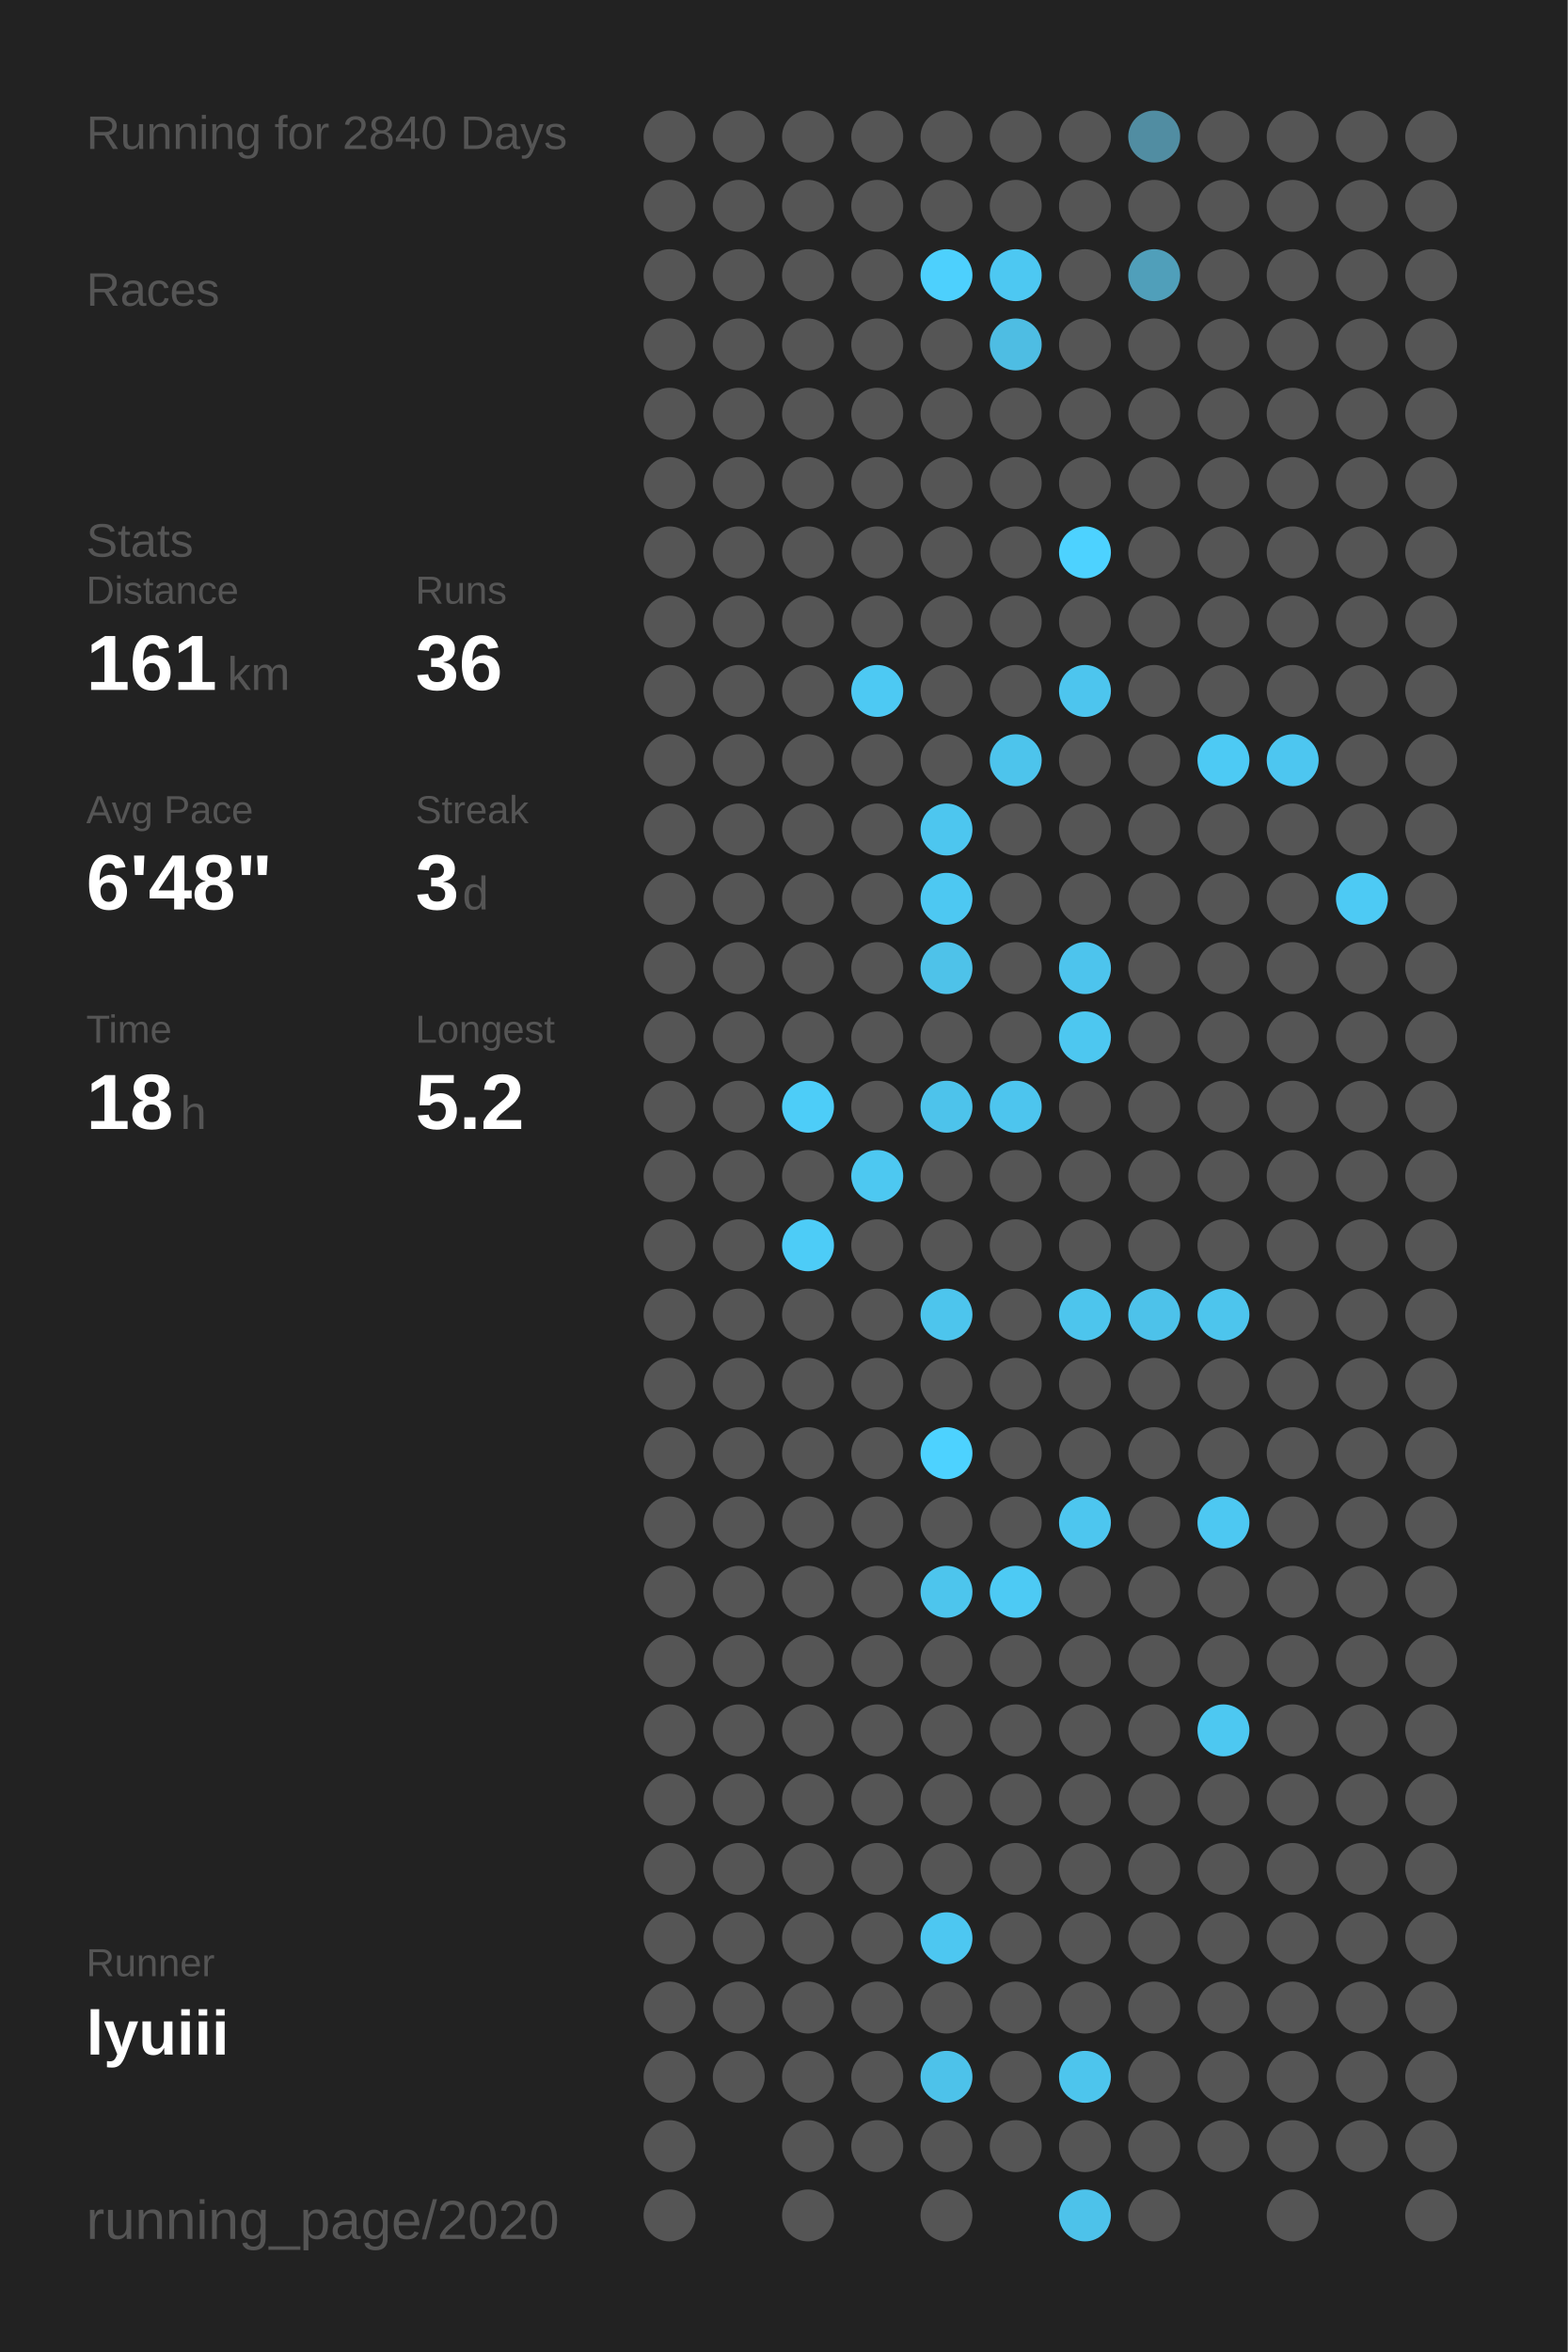
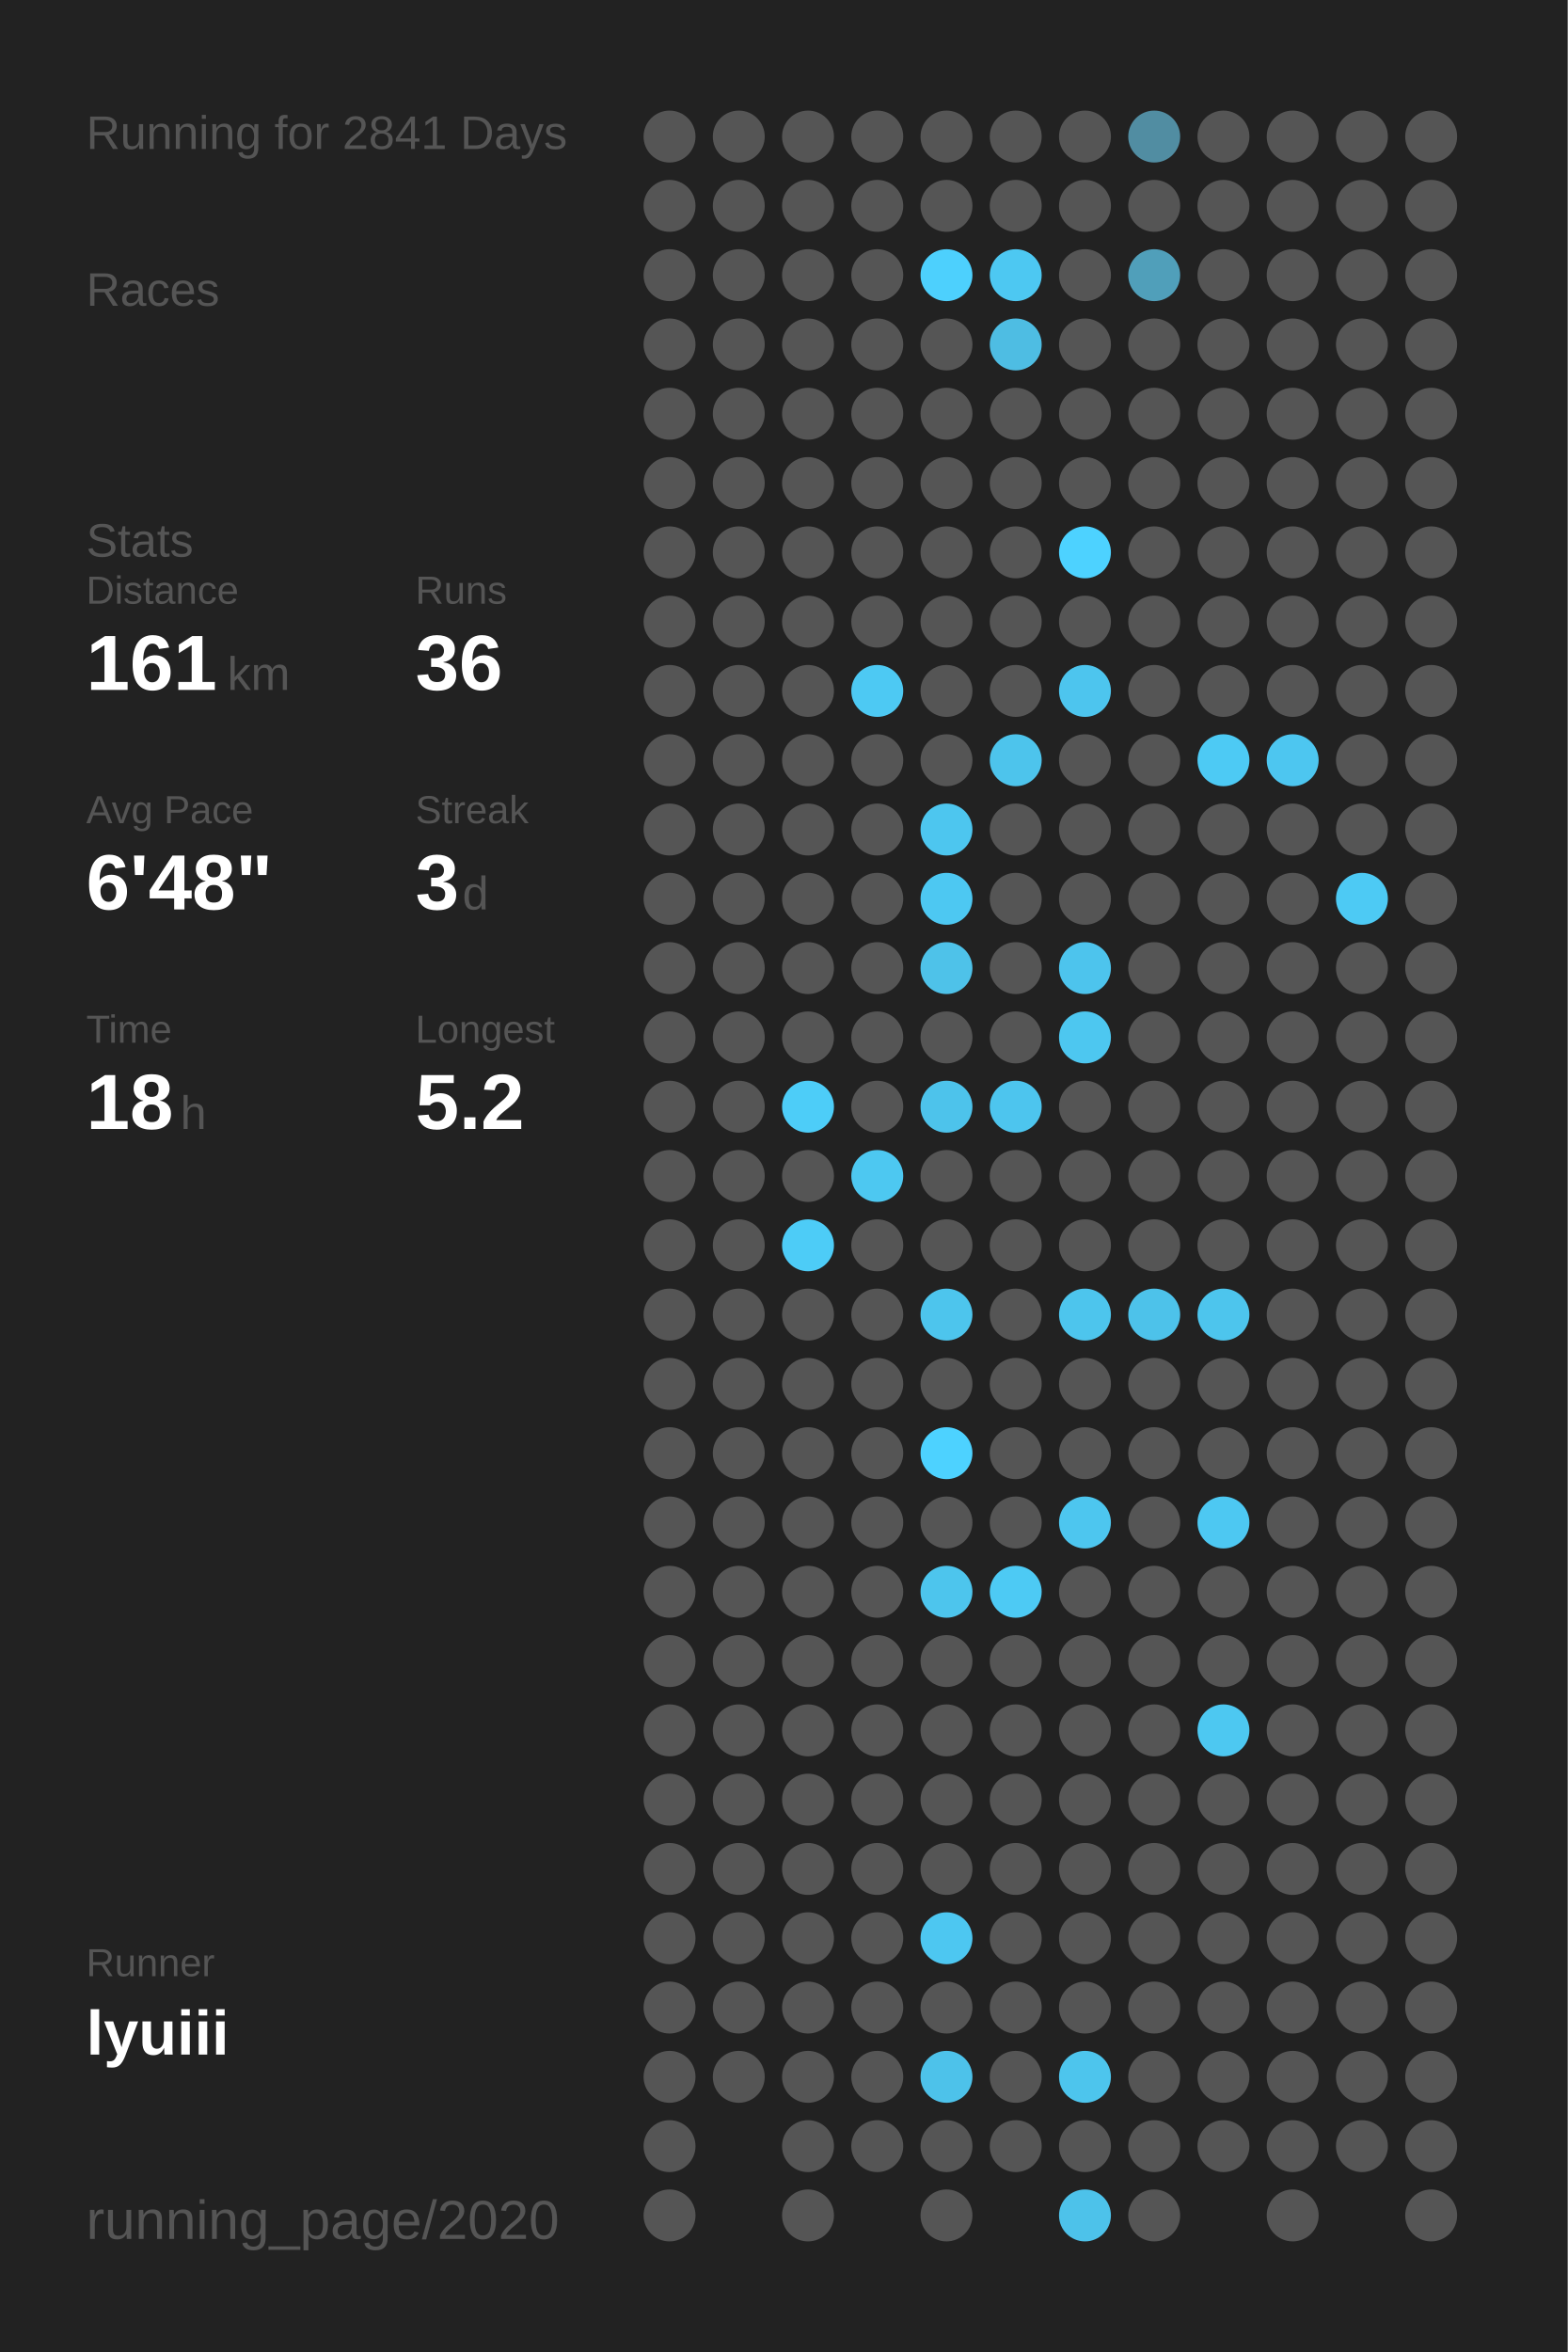
<svg xmlns="http://www.w3.org/2000/svg" baseProfile="full" height="300mm" version="1.1" viewBox="0,0,200,300" width="200mm">
  <defs />
  <rect fill="#222222" height="300" width="200" x="0" y="0" />
-   <text fill="#555555" style="font-size:6px; font-family:Arial;" x="11" y="19">Running for 2840 Days</text>
+   <text fill="#555555" style="font-size:6px; font-family:Arial;" x="11" y="19">Running for 2841 Days</text>
  <text fill="#555555" style="font-size:6px; font-family:Arial;" x="11" y="39">Races</text>
  <text fill="#555555" style="font-size:6px; font-family:Arial;" x="11" y="71">Stats</text>
  <text fill="#555555" style="font-size:5px; font-family:Arial;" x="11" y="77">Distance</text>
  <text fill="#FFFFFF" style="font-size:10px; font-family:Arial; font-weight:bold;" x="11" y="88">161</text>
  <text fill="#555555" style="font-size:6px; font-family:Arial;" x="29" y="88">km</text>
  <text fill="#555555" style="font-size:5px; font-family:Arial;" x="53" y="77">Runs</text>
  <text fill="#FFFFFF" style="font-size:10px; font-family:Arial; font-weight:bold;" x="53" y="88">36</text>
  <text fill="#555555" style="font-size:5px; font-family:Arial;" x="11" y="105">Avg Pace</text>
  <text fill="#FFFFFF" style="font-size:10px; font-family:Arial; font-weight:bold;" x="11" y="116">6'48"</text>
  <text fill="#555555" style="font-size:5px; font-family:Arial;" x="53" y="105">Streak</text>
  <text fill="#FFFFFF" style="font-size:10px; font-family:Arial; font-weight:bold;" x="53" y="116">3</text>
  <text fill="#555555" style="font-size:6px; font-family:Arial;" x="59" y="116">d</text>
  <text fill="#555555" style="font-size:5px; font-family:Arial;" x="11" y="133">Time</text>
  <text fill="#FFFFFF" style="font-size:10px; font-family:Arial; font-weight:bold;" x="11" y="144">18</text>
  <text fill="#555555" style="font-size:6px; font-family:Arial;" x="23" y="144">h</text>
  <text fill="#555555" style="font-size:5px; font-family:Arial;" x="53" y="133">Longest</text>
  <text fill="#FFFFFF" style="font-size:10px; font-family:Arial; font-weight:bold;" x="53" y="144">5.2</text>
  <text fill="#555555" style="font-size:5px; font-family:Arial;" x="11" y="252.065">Runner</text>
  <text fill="#FFFFFF" style="font-size:8px; font-family:Arial; font-weight:bold;" x="11" y="262.065">lyuiii</text>
  <text fill="#555555" style="font-size:7px; font-family:Arial;" x="11" y="285.581">running_page/2020</text>
  <circle cx="85.417" cy="17.419" fill="#555555" r="3.312" />
  <circle cx="85.417" cy="26.258" fill="#555555" r="3.312" />
  <circle cx="85.417" cy="35.097" fill="#555555" r="3.312" />
  <circle cx="85.417" cy="43.935" fill="#555555" r="3.312" />
  <circle cx="85.417" cy="52.774" fill="#555555" r="3.312" />
  <circle cx="85.417" cy="61.613" fill="#555555" r="3.312" />
  <circle cx="85.417" cy="70.452" fill="#555555" r="3.312" />
  <circle cx="85.417" cy="79.29" fill="#555555" r="3.312" />
  <circle cx="85.417" cy="88.129" fill="#555555" r="3.312" />
  <circle cx="85.417" cy="96.968" fill="#555555" r="3.312" />
  <circle cx="85.417" cy="105.806" fill="#555555" r="3.312" />
  <circle cx="85.417" cy="114.645" fill="#555555" r="3.312" />
  <circle cx="85.417" cy="123.484" fill="#555555" r="3.312" />
  <circle cx="85.417" cy="132.323" fill="#555555" r="3.312" />
  <circle cx="85.417" cy="141.161" fill="#555555" r="3.312" />
  <circle cx="85.417" cy="150" fill="#555555" r="3.312" />
  <circle cx="85.417" cy="158.839" fill="#555555" r="3.312" />
  <circle cx="85.417" cy="167.677" fill="#555555" r="3.312" />
  <circle cx="85.417" cy="176.516" fill="#555555" r="3.312" />
  <circle cx="85.417" cy="185.355" fill="#555555" r="3.312" />
  <circle cx="85.417" cy="194.194" fill="#555555" r="3.312" />
  <circle cx="85.417" cy="203.032" fill="#555555" r="3.312" />
  <circle cx="85.417" cy="211.871" fill="#555555" r="3.312" />
  <circle cx="85.417" cy="220.71" fill="#555555" r="3.312" />
  <circle cx="85.417" cy="229.548" fill="#555555" r="3.312" />
  <circle cx="85.417" cy="238.387" fill="#555555" r="3.312" />
  <circle cx="85.417" cy="247.226" fill="#555555" r="3.312" />
  <circle cx="85.417" cy="256.065" fill="#555555" r="3.312" />
  <circle cx="85.417" cy="264.903" fill="#555555" r="3.312" />
  <circle cx="85.417" cy="273.742" fill="#555555" r="3.312" />
  <circle cx="85.417" cy="282.581" fill="#555555" r="3.312" />
  <circle cx="94.25" cy="17.419" fill="#555555" r="3.312" />
  <circle cx="94.25" cy="26.258" fill="#555555" r="3.312" />
  <circle cx="94.25" cy="35.097" fill="#555555" r="3.312" />
  <circle cx="94.25" cy="43.935" fill="#555555" r="3.312" />
  <circle cx="94.25" cy="52.774" fill="#555555" r="3.312" />
  <circle cx="94.25" cy="61.613" fill="#555555" r="3.312" />
  <circle cx="94.25" cy="70.452" fill="#555555" r="3.312" />
  <circle cx="94.25" cy="79.29" fill="#555555" r="3.312" />
  <circle cx="94.25" cy="88.129" fill="#555555" r="3.312" />
  <circle cx="94.25" cy="96.968" fill="#555555" r="3.312" />
  <circle cx="94.25" cy="105.806" fill="#555555" r="3.312" />
  <circle cx="94.25" cy="114.645" fill="#555555" r="3.312" />
  <circle cx="94.25" cy="123.484" fill="#555555" r="3.312" />
  <circle cx="94.25" cy="132.323" fill="#555555" r="3.312" />
  <circle cx="94.25" cy="141.161" fill="#555555" r="3.312" />
  <circle cx="94.25" cy="150" fill="#555555" r="3.312" />
  <circle cx="94.25" cy="158.839" fill="#555555" r="3.312" />
  <circle cx="94.25" cy="167.677" fill="#555555" r="3.312" />
  <circle cx="94.25" cy="176.516" fill="#555555" r="3.312" />
  <circle cx="94.25" cy="185.355" fill="#555555" r="3.312" />
  <circle cx="94.25" cy="194.194" fill="#555555" r="3.312" />
  <circle cx="94.25" cy="203.032" fill="#555555" r="3.312" />
  <circle cx="94.25" cy="211.871" fill="#555555" r="3.312" />
  <circle cx="94.25" cy="220.71" fill="#555555" r="3.312" />
  <circle cx="94.25" cy="229.548" fill="#555555" r="3.312" />
  <circle cx="94.25" cy="238.387" fill="#555555" r="3.312" />
  <circle cx="94.25" cy="247.226" fill="#555555" r="3.312" />
  <circle cx="94.25" cy="256.065" fill="#555555" r="3.312" />
  <circle cx="94.25" cy="264.903" fill="#555555" r="3.312" />
  <circle cx="103.083" cy="17.419" fill="#555555" r="3.312" />
  <circle cx="103.083" cy="26.258" fill="#555555" r="3.312" />
  <circle cx="103.083" cy="35.097" fill="#555555" r="3.312" />
  <circle cx="103.083" cy="43.935" fill="#555555" r="3.312" />
  <circle cx="103.083" cy="52.774" fill="#555555" r="3.312" />
  <circle cx="103.083" cy="61.613" fill="#555555" r="3.312" />
  <circle cx="103.083" cy="70.452" fill="#555555" r="3.312" />
  <circle cx="103.083" cy="79.29" fill="#555555" r="3.312" />
  <circle cx="103.083" cy="88.129" fill="#555555" r="3.312" />
  <circle cx="103.083" cy="96.968" fill="#555555" r="3.312" />
  <circle cx="103.083" cy="105.806" fill="#555555" r="3.312" />
  <circle cx="103.083" cy="114.645" fill="#555555" r="3.312" />
  <circle cx="103.083" cy="123.484" fill="#555555" r="3.312" />
  <circle cx="103.083" cy="132.323" fill="#555555" r="3.312" />
  <circle cx="103.083" cy="141.161" fill="#4dcdf8" r="3.312" />
  <circle cx="103.083" cy="150" fill="#555555" r="3.312" />
  <circle cx="103.083" cy="158.839" fill="#4dccf7" r="3.312" />
  <circle cx="103.083" cy="167.677" fill="#555555" r="3.312" />
  <circle cx="103.083" cy="176.516" fill="#555555" r="3.312" />
  <circle cx="103.083" cy="185.355" fill="#555555" r="3.312" />
  <circle cx="103.083" cy="194.194" fill="#555555" r="3.312" />
  <circle cx="103.083" cy="203.032" fill="#555555" r="3.312" />
  <circle cx="103.083" cy="211.871" fill="#555555" r="3.312" />
  <circle cx="103.083" cy="220.71" fill="#555555" r="3.312" />
  <circle cx="103.083" cy="229.548" fill="#555555" r="3.312" />
  <circle cx="103.083" cy="238.387" fill="#555555" r="3.312" />
  <circle cx="103.083" cy="247.226" fill="#555555" r="3.312" />
  <circle cx="103.083" cy="256.065" fill="#555555" r="3.312" />
  <circle cx="103.083" cy="264.903" fill="#555555" r="3.312" />
  <circle cx="103.083" cy="273.742" fill="#555555" r="3.312" />
  <circle cx="103.083" cy="282.581" fill="#555555" r="3.312" />
  <circle cx="111.917" cy="17.419" fill="#555555" r="3.312" />
  <circle cx="111.917" cy="26.258" fill="#555555" r="3.312" />
  <circle cx="111.917" cy="35.097" fill="#555555" r="3.312" />
  <circle cx="111.917" cy="43.935" fill="#555555" r="3.312" />
  <circle cx="111.917" cy="52.774" fill="#555555" r="3.312" />
  <circle cx="111.917" cy="61.613" fill="#555555" r="3.312" />
  <circle cx="111.917" cy="70.452" fill="#555555" r="3.312" />
  <circle cx="111.917" cy="79.29" fill="#555555" r="3.312" />
  <circle cx="111.917" cy="88.129" fill="#4dc9f3" r="3.312" />
  <circle cx="111.917" cy="96.968" fill="#555555" r="3.312" />
  <circle cx="111.917" cy="105.806" fill="#555555" r="3.312" />
  <circle cx="111.917" cy="114.645" fill="#555555" r="3.312" />
  <circle cx="111.917" cy="123.484" fill="#555555" r="3.312" />
  <circle cx="111.917" cy="132.323" fill="#555555" r="3.312" />
  <circle cx="111.917" cy="141.161" fill="#555555" r="3.312" />
  <circle cx="111.917" cy="150" fill="#4dc8f1" r="3.312" />
  <circle cx="111.917" cy="158.839" fill="#555555" r="3.312" />
  <circle cx="111.917" cy="167.677" fill="#555555" r="3.312" />
  <circle cx="111.917" cy="176.516" fill="#555555" r="3.312" />
  <circle cx="111.917" cy="185.355" fill="#555555" r="3.312" />
  <circle cx="111.917" cy="194.194" fill="#555555" r="3.312" />
  <circle cx="111.917" cy="203.032" fill="#555555" r="3.312" />
  <circle cx="111.917" cy="211.871" fill="#555555" r="3.312" />
  <circle cx="111.917" cy="220.71" fill="#555555" r="3.312" />
  <circle cx="111.917" cy="229.548" fill="#555555" r="3.312" />
  <circle cx="111.917" cy="238.387" fill="#555555" r="3.312" />
  <circle cx="111.917" cy="247.226" fill="#555555" r="3.312" />
  <circle cx="111.917" cy="256.065" fill="#555555" r="3.312" />
  <circle cx="111.917" cy="264.903" fill="#555555" r="3.312" />
  <circle cx="111.917" cy="273.742" fill="#555555" r="3.312" />
  <circle cx="120.75" cy="17.419" fill="#555555" r="3.312" />
  <circle cx="120.75" cy="26.258" fill="#555555" r="3.312" />
  <circle cx="120.75" cy="35.097" fill="#4dd0fd" r="3.312" />
  <circle cx="120.75" cy="43.935" fill="#555555" r="3.312" />
  <circle cx="120.75" cy="52.774" fill="#555555" r="3.312" />
  <circle cx="120.75" cy="61.613" fill="#555555" r="3.312" />
  <circle cx="120.75" cy="70.452" fill="#555555" r="3.312" />
  <circle cx="120.75" cy="79.29" fill="#555555" r="3.312" />
  <circle cx="120.75" cy="88.129" fill="#555555" r="3.312" />
  <circle cx="120.75" cy="96.968" fill="#555555" r="3.312" />
  <circle cx="120.75" cy="105.806" fill="#4dc6ef" r="3.312" />
  <circle cx="120.75" cy="114.645" fill="#4dc8f2" r="3.312" />
  <circle cx="120.75" cy="123.484" fill="#4ec2e9" r="3.312" />
  <circle cx="120.75" cy="132.323" fill="#555555" r="3.312" />
  <circle cx="120.75" cy="141.161" fill="#4dc3eb" r="3.312" />
  <circle cx="120.75" cy="150" fill="#555555" r="3.312" />
  <circle cx="120.75" cy="158.839" fill="#555555" r="3.312" />
  <circle cx="120.75" cy="167.677" fill="#4dc5ed" r="3.312" />
  <circle cx="120.75" cy="176.516" fill="#555555" r="3.312" />
  <circle cx="120.75" cy="185.355" fill="#4DD2FF" r="3.312" />
  <circle cx="120.75" cy="194.194" fill="#555555" r="3.312" />
  <circle cx="120.75" cy="203.032" fill="#4dc5ed" r="3.312" />
  <circle cx="120.75" cy="211.871" fill="#555555" r="3.312" />
  <circle cx="120.75" cy="220.71" fill="#555555" r="3.312" />
  <circle cx="120.75" cy="229.548" fill="#555555" r="3.312" />
  <circle cx="120.75" cy="238.387" fill="#555555" r="3.312" />
  <circle cx="120.75" cy="247.226" fill="#4dc7f1" r="3.312" />
  <circle cx="120.75" cy="256.065" fill="#555555" r="3.312" />
  <circle cx="120.75" cy="264.903" fill="#4dc2ea" r="3.312" />
  <circle cx="120.75" cy="273.742" fill="#555555" r="3.312" />
  <circle cx="120.75" cy="282.581" fill="#555555" r="3.312" />
  <circle cx="129.583" cy="17.419" fill="#555555" r="3.312" />
  <circle cx="129.583" cy="26.258" fill="#555555" r="3.312" />
  <circle cx="129.583" cy="35.097" fill="#4dc8f2" r="3.312" />
  <circle cx="129.583" cy="43.935" fill="#4ebde3" r="3.312" />
  <circle cx="129.583" cy="52.774" fill="#555555" r="3.312" />
  <circle cx="129.583" cy="61.613" fill="#555555" r="3.312" />
  <circle cx="129.583" cy="70.452" fill="#555555" r="3.312" />
  <circle cx="129.583" cy="79.29" fill="#555555" r="3.312" />
  <circle cx="129.583" cy="88.129" fill="#555555" r="3.312" />
  <circle cx="129.583" cy="96.968" fill="#4dc4ec" r="3.312" />
  <circle cx="129.583" cy="105.806" fill="#555555" r="3.312" />
  <circle cx="129.583" cy="114.645" fill="#555555" r="3.312" />
  <circle cx="129.583" cy="123.484" fill="#555555" r="3.312" />
  <circle cx="129.583" cy="132.323" fill="#555555" r="3.312" />
  <circle cx="129.583" cy="141.161" fill="#4dc5ee" r="3.312" />
  <circle cx="129.583" cy="150" fill="#555555" r="3.312" />
  <circle cx="129.583" cy="158.839" fill="#555555" r="3.312" />
  <circle cx="129.583" cy="167.677" fill="#555555" r="3.312" />
  <circle cx="129.583" cy="176.516" fill="#555555" r="3.312" />
  <circle cx="129.583" cy="185.355" fill="#555555" r="3.312" />
  <circle cx="129.583" cy="194.194" fill="#555555" r="3.312" />
  <circle cx="129.583" cy="203.032" fill="#4dcaf4" r="3.312" />
  <circle cx="129.583" cy="211.871" fill="#555555" r="3.312" />
  <circle cx="129.583" cy="220.71" fill="#555555" r="3.312" />
  <circle cx="129.583" cy="229.548" fill="#555555" r="3.312" />
  <circle cx="129.583" cy="238.387" fill="#555555" r="3.312" />
  <circle cx="129.583" cy="247.226" fill="#555555" r="3.312" />
  <circle cx="129.583" cy="256.065" fill="#555555" r="3.312" />
  <circle cx="129.583" cy="264.903" fill="#555555" r="3.312" />
  <circle cx="129.583" cy="273.742" fill="#555555" r="3.312" />
  <circle cx="138.417" cy="17.419" fill="#555555" r="3.312" />
  <circle cx="138.417" cy="26.258" fill="#555555" r="3.312" />
  <circle cx="138.417" cy="35.097" fill="#555555" r="3.312" />
  <circle cx="138.417" cy="43.935" fill="#555555" r="3.312" />
  <circle cx="138.417" cy="52.774" fill="#555555" r="3.312" />
  <circle cx="138.417" cy="61.613" fill="#555555" r="3.312" />
  <circle cx="138.417" cy="70.452" fill="#4DD2FF" r="3.312" />
  <circle cx="138.417" cy="79.29" fill="#555555" r="3.312" />
  <circle cx="138.417" cy="88.129" fill="#4dc5ee" r="3.312" />
  <circle cx="138.417" cy="96.968" fill="#555555" r="3.312" />
  <circle cx="138.417" cy="105.806" fill="#555555" r="3.312" />
  <circle cx="138.417" cy="114.645" fill="#555555" r="3.312" />
  <circle cx="138.417" cy="123.484" fill="#4dc4ed" r="3.312" />
  <circle cx="138.417" cy="132.323" fill="#4dc7f0" r="3.312" />
  <circle cx="138.417" cy="141.161" fill="#555555" r="3.312" />
  <circle cx="138.417" cy="150" fill="#555555" r="3.312" />
  <circle cx="138.417" cy="158.839" fill="#555555" r="3.312" />
  <circle cx="138.417" cy="167.677" fill="#4dc5ed" r="3.312" />
  <circle cx="138.417" cy="176.516" fill="#555555" r="3.312" />
  <circle cx="138.417" cy="185.355" fill="#555555" r="3.312" />
  <circle cx="138.417" cy="194.194" fill="#4dc6ef" r="3.312" />
  <circle cx="138.417" cy="203.032" fill="#555555" r="3.312" />
  <circle cx="138.417" cy="211.871" fill="#555555" r="3.312" />
  <circle cx="138.417" cy="220.71" fill="#555555" r="3.312" />
  <circle cx="138.417" cy="229.548" fill="#555555" r="3.312" />
  <circle cx="138.417" cy="238.387" fill="#555555" r="3.312" />
  <circle cx="138.417" cy="247.226" fill="#555555" r="3.312" />
  <circle cx="138.417" cy="256.065" fill="#555555" r="3.312" />
  <circle cx="138.417" cy="264.903" fill="#4dc5ed" r="3.312" />
  <circle cx="138.417" cy="273.742" fill="#555555" r="3.312" />
  <circle cx="138.417" cy="282.581" fill="#4dc2ea" r="3.312" />
  <circle cx="147.25" cy="17.419" fill="#518da2" r="3.312" />
  <circle cx="147.25" cy="26.258" fill="#555555" r="3.312" />
  <circle cx="147.25" cy="35.097" fill="#509fba" r="3.312" />
  <circle cx="147.25" cy="43.935" fill="#555555" r="3.312" />
  <circle cx="147.25" cy="52.774" fill="#555555" r="3.312" />
  <circle cx="147.25" cy="61.613" fill="#555555" r="3.312" />
  <circle cx="147.25" cy="70.452" fill="#555555" r="3.312" />
  <circle cx="147.25" cy="79.29" fill="#555555" r="3.312" />
  <circle cx="147.25" cy="88.129" fill="#555555" r="3.312" />
  <circle cx="147.25" cy="96.968" fill="#555555" r="3.312" />
  <circle cx="147.25" cy="105.806" fill="#555555" r="3.312" />
  <circle cx="147.25" cy="114.645" fill="#555555" r="3.312" />
  <circle cx="147.25" cy="123.484" fill="#555555" r="3.312" />
  <circle cx="147.25" cy="132.323" fill="#555555" r="3.312" />
  <circle cx="147.25" cy="141.161" fill="#555555" r="3.312" />
  <circle cx="147.25" cy="150" fill="#555555" r="3.312" />
  <circle cx="147.25" cy="158.839" fill="#555555" r="3.312" />
  <circle cx="147.25" cy="167.677" fill="#4dc2ea" r="3.312" />
  <circle cx="147.25" cy="176.516" fill="#555555" r="3.312" />
  <circle cx="147.25" cy="185.355" fill="#555555" r="3.312" />
  <circle cx="147.25" cy="194.194" fill="#555555" r="3.312" />
  <circle cx="147.25" cy="203.032" fill="#555555" r="3.312" />
  <circle cx="147.25" cy="211.871" fill="#555555" r="3.312" />
  <circle cx="147.25" cy="220.71" fill="#555555" r="3.312" />
  <circle cx="147.25" cy="229.548" fill="#555555" r="3.312" />
  <circle cx="147.25" cy="238.387" fill="#555555" r="3.312" />
  <circle cx="147.25" cy="247.226" fill="#555555" r="3.312" />
  <circle cx="147.25" cy="256.065" fill="#555555" r="3.312" />
  <circle cx="147.25" cy="264.903" fill="#555555" r="3.312" />
  <circle cx="147.25" cy="273.742" fill="#555555" r="3.312" />
  <circle cx="147.25" cy="282.581" fill="#555555" r="3.312" />
  <circle cx="156.083" cy="17.419" fill="#555555" r="3.312" />
  <circle cx="156.083" cy="26.258" fill="#555555" r="3.312" />
  <circle cx="156.083" cy="35.097" fill="#555555" r="3.312" />
  <circle cx="156.083" cy="43.935" fill="#555555" r="3.312" />
  <circle cx="156.083" cy="52.774" fill="#555555" r="3.312" />
  <circle cx="156.083" cy="61.613" fill="#555555" r="3.312" />
  <circle cx="156.083" cy="70.452" fill="#555555" r="3.312" />
  <circle cx="156.083" cy="79.29" fill="#555555" r="3.312" />
  <circle cx="156.083" cy="88.129" fill="#555555" r="3.312" />
  <circle cx="156.083" cy="96.968" fill="#4dcaf4" r="3.312" />
  <circle cx="156.083" cy="105.806" fill="#555555" r="3.312" />
  <circle cx="156.083" cy="114.645" fill="#555555" r="3.312" />
  <circle cx="156.083" cy="123.484" fill="#555555" r="3.312" />
  <circle cx="156.083" cy="132.323" fill="#555555" r="3.312" />
  <circle cx="156.083" cy="141.161" fill="#555555" r="3.312" />
  <circle cx="156.083" cy="150" fill="#555555" r="3.312" />
  <circle cx="156.083" cy="158.839" fill="#555555" r="3.312" />
  <circle cx="156.083" cy="167.677" fill="#4dc5ed" r="3.312" />
  <circle cx="156.083" cy="176.516" fill="#555555" r="3.312" />
  <circle cx="156.083" cy="185.355" fill="#555555" r="3.312" />
  <circle cx="156.083" cy="194.194" fill="#4dc8f2" r="3.312" />
  <circle cx="156.083" cy="203.032" fill="#555555" r="3.312" />
  <circle cx="156.083" cy="211.871" fill="#555555" r="3.312" />
  <circle cx="156.083" cy="220.71" fill="#4dc8f1" r="3.312" />
  <circle cx="156.083" cy="229.548" fill="#555555" r="3.312" />
  <circle cx="156.083" cy="238.387" fill="#555555" r="3.312" />
  <circle cx="156.083" cy="247.226" fill="#555555" r="3.312" />
  <circle cx="156.083" cy="256.065" fill="#555555" r="3.312" />
  <circle cx="156.083" cy="264.903" fill="#555555" r="3.312" />
  <circle cx="156.083" cy="273.742" fill="#555555" r="3.312" />
  <circle cx="164.917" cy="17.419" fill="#555555" r="3.312" />
  <circle cx="164.917" cy="26.258" fill="#555555" r="3.312" />
  <circle cx="164.917" cy="35.097" fill="#555555" r="3.312" />
  <circle cx="164.917" cy="43.935" fill="#555555" r="3.312" />
  <circle cx="164.917" cy="52.774" fill="#555555" r="3.312" />
  <circle cx="164.917" cy="61.613" fill="#555555" r="3.312" />
  <circle cx="164.917" cy="70.452" fill="#555555" r="3.312" />
  <circle cx="164.917" cy="79.29" fill="#555555" r="3.312" />
  <circle cx="164.917" cy="88.129" fill="#555555" r="3.312" />
  <circle cx="164.917" cy="96.968" fill="#4dc6f0" r="3.312" />
  <circle cx="164.917" cy="105.806" fill="#555555" r="3.312" />
  <circle cx="164.917" cy="114.645" fill="#555555" r="3.312" />
  <circle cx="164.917" cy="123.484" fill="#555555" r="3.312" />
  <circle cx="164.917" cy="132.323" fill="#555555" r="3.312" />
  <circle cx="164.917" cy="141.161" fill="#555555" r="3.312" />
  <circle cx="164.917" cy="150" fill="#555555" r="3.312" />
  <circle cx="164.917" cy="158.839" fill="#555555" r="3.312" />
  <circle cx="164.917" cy="167.677" fill="#555555" r="3.312" />
  <circle cx="164.917" cy="176.516" fill="#555555" r="3.312" />
  <circle cx="164.917" cy="185.355" fill="#555555" r="3.312" />
  <circle cx="164.917" cy="194.194" fill="#555555" r="3.312" />
  <circle cx="164.917" cy="203.032" fill="#555555" r="3.312" />
  <circle cx="164.917" cy="211.871" fill="#555555" r="3.312" />
  <circle cx="164.917" cy="220.71" fill="#555555" r="3.312" />
  <circle cx="164.917" cy="229.548" fill="#555555" r="3.312" />
  <circle cx="164.917" cy="238.387" fill="#555555" r="3.312" />
  <circle cx="164.917" cy="247.226" fill="#555555" r="3.312" />
  <circle cx="164.917" cy="256.065" fill="#555555" r="3.312" />
  <circle cx="164.917" cy="264.903" fill="#555555" r="3.312" />
  <circle cx="164.917" cy="273.742" fill="#555555" r="3.312" />
  <circle cx="164.917" cy="282.581" fill="#555555" r="3.312" />
  <circle cx="173.75" cy="17.419" fill="#555555" r="3.312" />
  <circle cx="173.75" cy="26.258" fill="#555555" r="3.312" />
  <circle cx="173.75" cy="35.097" fill="#555555" r="3.312" />
  <circle cx="173.75" cy="43.935" fill="#555555" r="3.312" />
  <circle cx="173.75" cy="52.774" fill="#555555" r="3.312" />
  <circle cx="173.75" cy="61.613" fill="#555555" r="3.312" />
  <circle cx="173.75" cy="70.452" fill="#555555" r="3.312" />
  <circle cx="173.75" cy="79.29" fill="#555555" r="3.312" />
  <circle cx="173.75" cy="88.129" fill="#555555" r="3.312" />
  <circle cx="173.75" cy="96.968" fill="#555555" r="3.312" />
  <circle cx="173.75" cy="105.806" fill="#555555" r="3.312" />
  <circle cx="173.75" cy="114.645" fill="#4dcaf4" r="3.312" />
  <circle cx="173.75" cy="123.484" fill="#555555" r="3.312" />
  <circle cx="173.75" cy="132.323" fill="#555555" r="3.312" />
  <circle cx="173.75" cy="141.161" fill="#555555" r="3.312" />
  <circle cx="173.75" cy="150" fill="#555555" r="3.312" />
  <circle cx="173.75" cy="158.839" fill="#555555" r="3.312" />
  <circle cx="173.75" cy="167.677" fill="#555555" r="3.312" />
  <circle cx="173.75" cy="176.516" fill="#555555" r="3.312" />
  <circle cx="173.75" cy="185.355" fill="#555555" r="3.312" />
  <circle cx="173.75" cy="194.194" fill="#555555" r="3.312" />
  <circle cx="173.75" cy="203.032" fill="#555555" r="3.312" />
  <circle cx="173.75" cy="211.871" fill="#555555" r="3.312" />
  <circle cx="173.75" cy="220.71" fill="#555555" r="3.312" />
  <circle cx="173.75" cy="229.548" fill="#555555" r="3.312" />
  <circle cx="173.75" cy="238.387" fill="#555555" r="3.312" />
  <circle cx="173.75" cy="247.226" fill="#555555" r="3.312" />
  <circle cx="173.75" cy="256.065" fill="#555555" r="3.312" />
  <circle cx="173.75" cy="264.903" fill="#555555" r="3.312" />
  <circle cx="173.75" cy="273.742" fill="#555555" r="3.312" />
  <circle cx="182.583" cy="17.419" fill="#555555" r="3.312" />
  <circle cx="182.583" cy="26.258" fill="#555555" r="3.312" />
  <circle cx="182.583" cy="35.097" fill="#555555" r="3.312" />
  <circle cx="182.583" cy="43.935" fill="#555555" r="3.312" />
  <circle cx="182.583" cy="52.774" fill="#555555" r="3.312" />
  <circle cx="182.583" cy="61.613" fill="#555555" r="3.312" />
  <circle cx="182.583" cy="70.452" fill="#555555" r="3.312" />
  <circle cx="182.583" cy="79.29" fill="#555555" r="3.312" />
  <circle cx="182.583" cy="88.129" fill="#555555" r="3.312" />
  <circle cx="182.583" cy="96.968" fill="#555555" r="3.312" />
  <circle cx="182.583" cy="105.806" fill="#555555" r="3.312" />
  <circle cx="182.583" cy="114.645" fill="#555555" r="3.312" />
  <circle cx="182.583" cy="123.484" fill="#555555" r="3.312" />
  <circle cx="182.583" cy="132.323" fill="#555555" r="3.312" />
  <circle cx="182.583" cy="141.161" fill="#555555" r="3.312" />
  <circle cx="182.583" cy="150" fill="#555555" r="3.312" />
  <circle cx="182.583" cy="158.839" fill="#555555" r="3.312" />
  <circle cx="182.583" cy="167.677" fill="#555555" r="3.312" />
  <circle cx="182.583" cy="176.516" fill="#555555" r="3.312" />
  <circle cx="182.583" cy="185.355" fill="#555555" r="3.312" />
  <circle cx="182.583" cy="194.194" fill="#555555" r="3.312" />
  <circle cx="182.583" cy="203.032" fill="#555555" r="3.312" />
  <circle cx="182.583" cy="211.871" fill="#555555" r="3.312" />
  <circle cx="182.583" cy="220.71" fill="#555555" r="3.312" />
  <circle cx="182.583" cy="229.548" fill="#555555" r="3.312" />
  <circle cx="182.583" cy="238.387" fill="#555555" r="3.312" />
  <circle cx="182.583" cy="247.226" fill="#555555" r="3.312" />
  <circle cx="182.583" cy="256.065" fill="#555555" r="3.312" />
  <circle cx="182.583" cy="264.903" fill="#555555" r="3.312" />
  <circle cx="182.583" cy="273.742" fill="#555555" r="3.312" />
  <circle cx="182.583" cy="282.581" fill="#555555" r="3.312" />
</svg>
